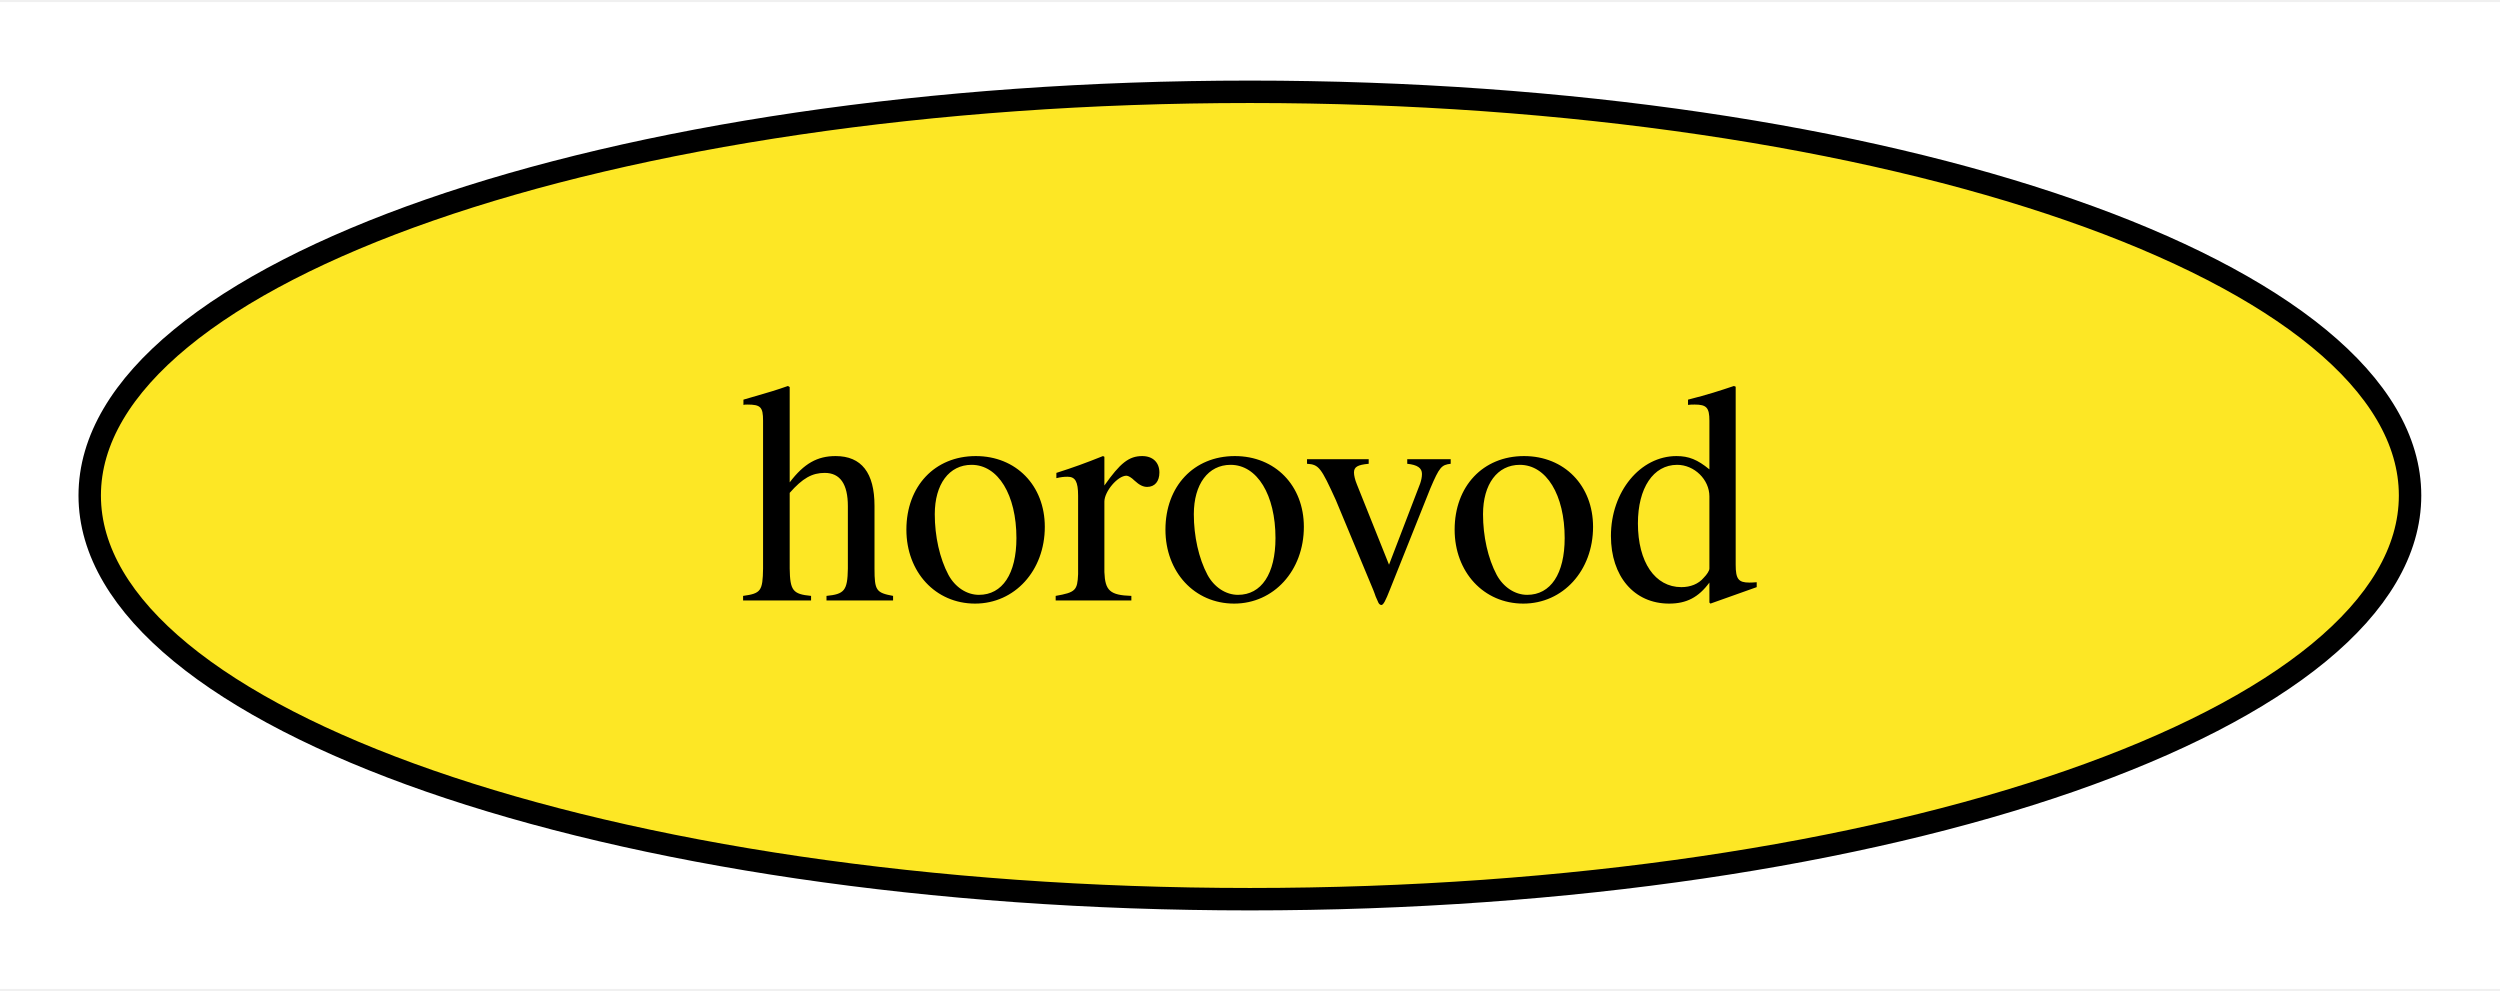
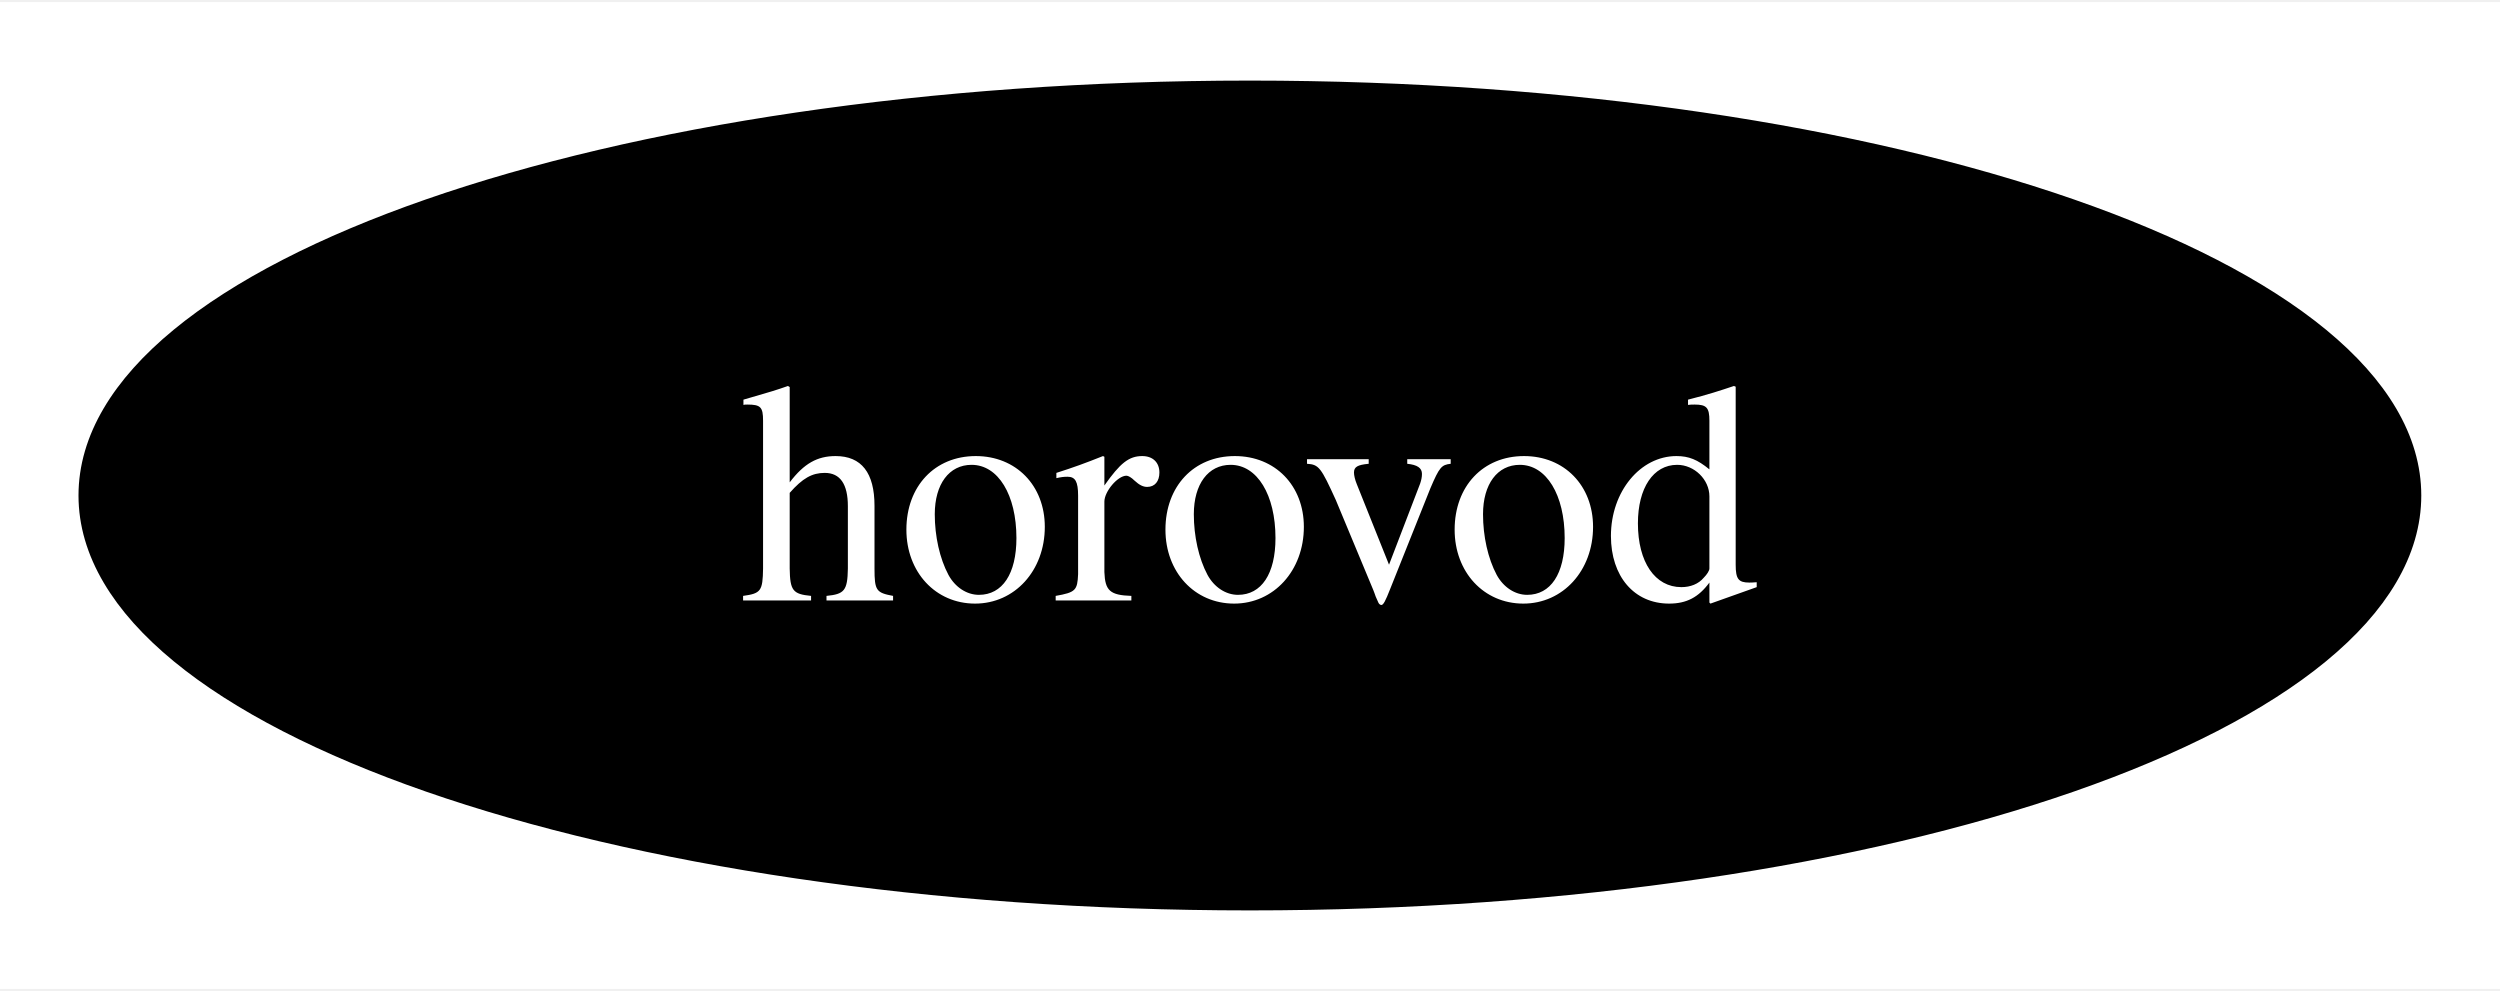
<svg xmlns="http://www.w3.org/2000/svg" xmlns:xlink="http://www.w3.org/1999/xlink" width="111pt" height="44pt" viewBox="0.00 0.00 111.47 44.00">
  <g id="graph0" class="graph" transform="scale(1 1) rotate(0) translate(4 40)">
    <polygon fill="white" stroke="none" points="-4,4 -4,-40 107.47,-40 107.47,4 -4,4" />
    <g id="node1" class="node">
      <g id="a_node1">
        <a xlink:href="https://github.com/conda-forge/horovod-feedstock" xlink:title="horovod">
-           <ellipse fill="#fde725" stroke="black" cx="51.73" cy="-18" rx="51.73" ry="18" />
-           <text text-anchor="middle" x="51.73" y="-13.32" font-family="Times,serif" font-size="14.00">horovod</text>
+           <ellipse fill="#000000" stroke="black" cx="51.73" cy="-18" rx="51.73" ry="18" />
+           <text text-anchor="middle" x="51.73" y="-13.32" font-family="Times,serif" font-size="14.00" fill="white">horovod</text>
        </a>
      </g>
    </g>
  </g>
</svg>
